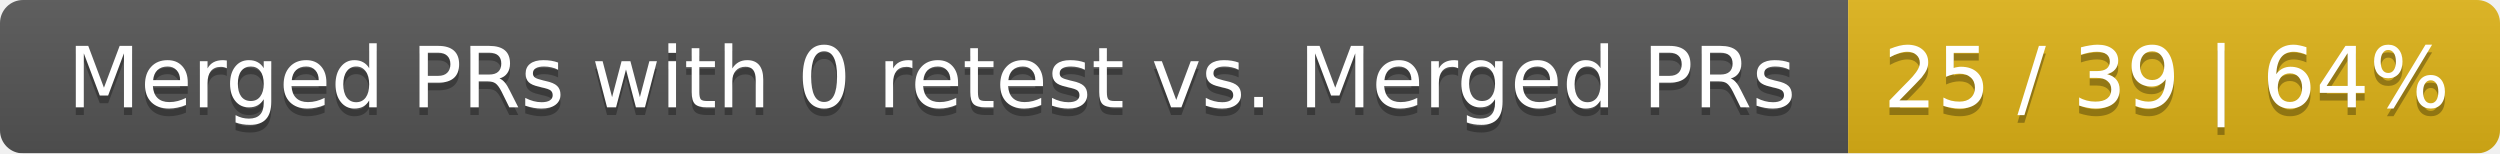
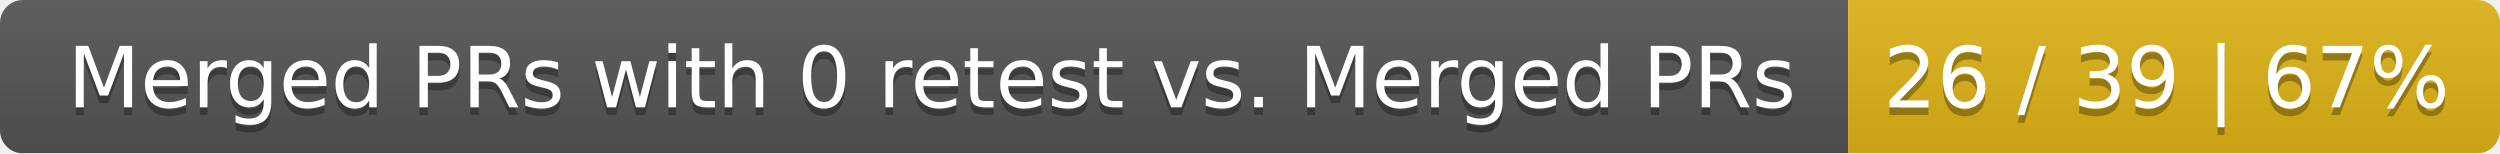
<svg xmlns="http://www.w3.org/2000/svg" width="326" height="20">
  <linearGradient id="smooth" x2="0" y2="100%">
    <stop offset="0" stop-color="#bbb" stop-opacity=".1" />
    <stop offset="1" stop-opacity=".1" />
  </linearGradient>
  <mask id="round">
    <rect width="326" height="20" rx="3" fill="#fff" />
  </mask>
  <g mask="url(#round)">
    <rect width="241" height="20" fill="#555" />
    <rect x="241" width="85" height="20" fill="#dfb317" />
    <rect width="326" height="20" fill="url(#smooth)" />
  </g>
  <g fill="#fff" text-anchor="middle" font-family="DejaVu Sans,Verdana,Geneva,sans-serif" font-size="11">
    <text x="121.5" y="15" fill="#010101" fill-opacity=".3">Merged PRs with 0 retest vs. Merged PRs</text>
    <text x="121.5" y="14">Merged PRs with 0 retest vs. Merged PRs</text>
-     <text x="282.5" y="15" fill="#010101" fill-opacity=".3">25 / 39 | 64%</text>
-     <text x="282.5" y="14">25 / 39 | 64%</text>
+     <text x="282.5" y="15" fill="#010101" fill-opacity=".3">26 / 39 | 67%</text>
+     <text x="282.5" y="14">26 / 39 | 67%</text>
  </g>
</svg>
